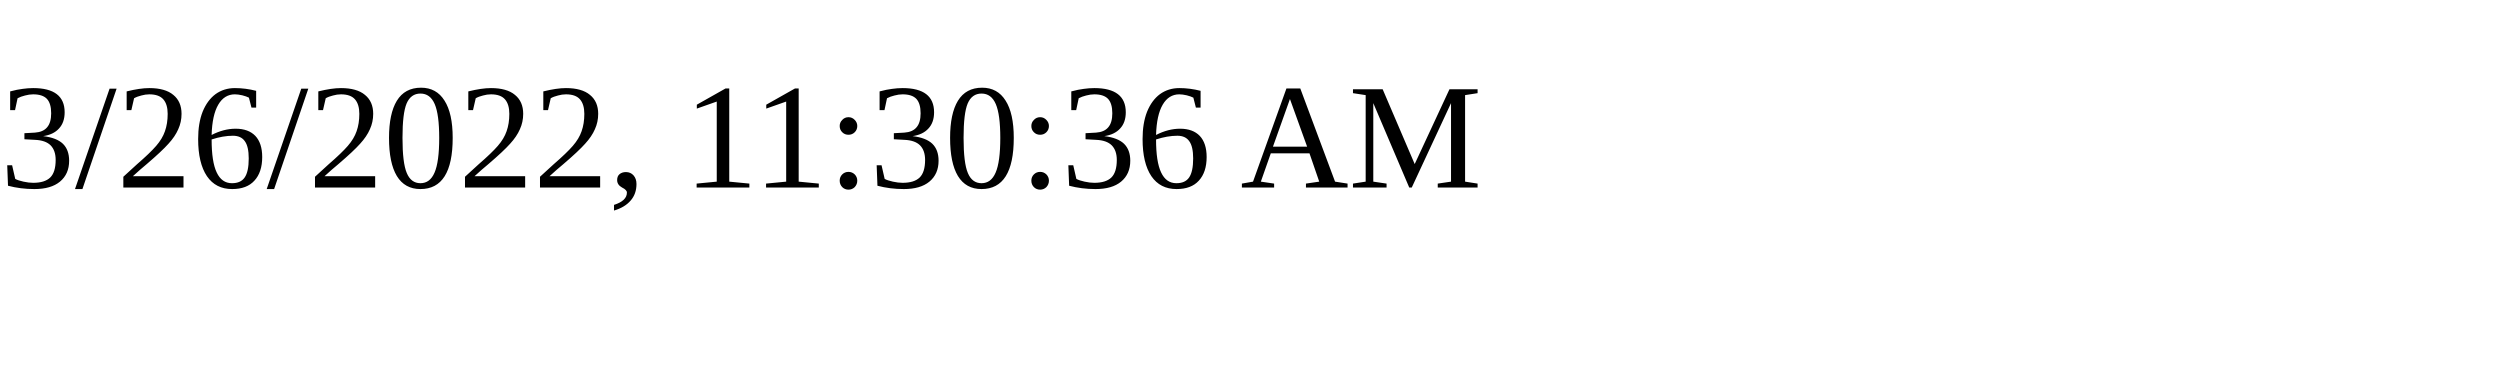
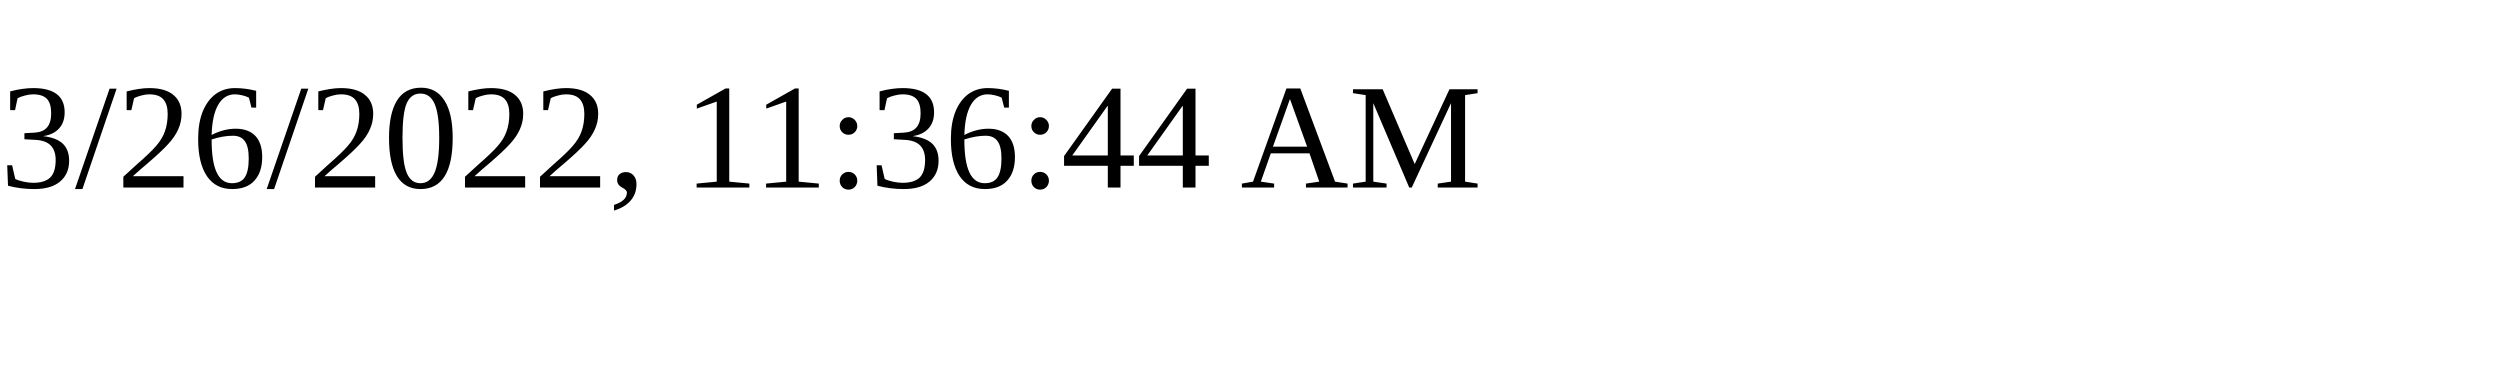
<svg xmlns="http://www.w3.org/2000/svg" height="30" width="200">
-   <text x="0" y="15">3/26/2022, 11:30:36 AM</text>
+   <text x="0" y="15">3/26/2022, 11:36:44 AM</text>
</svg>
